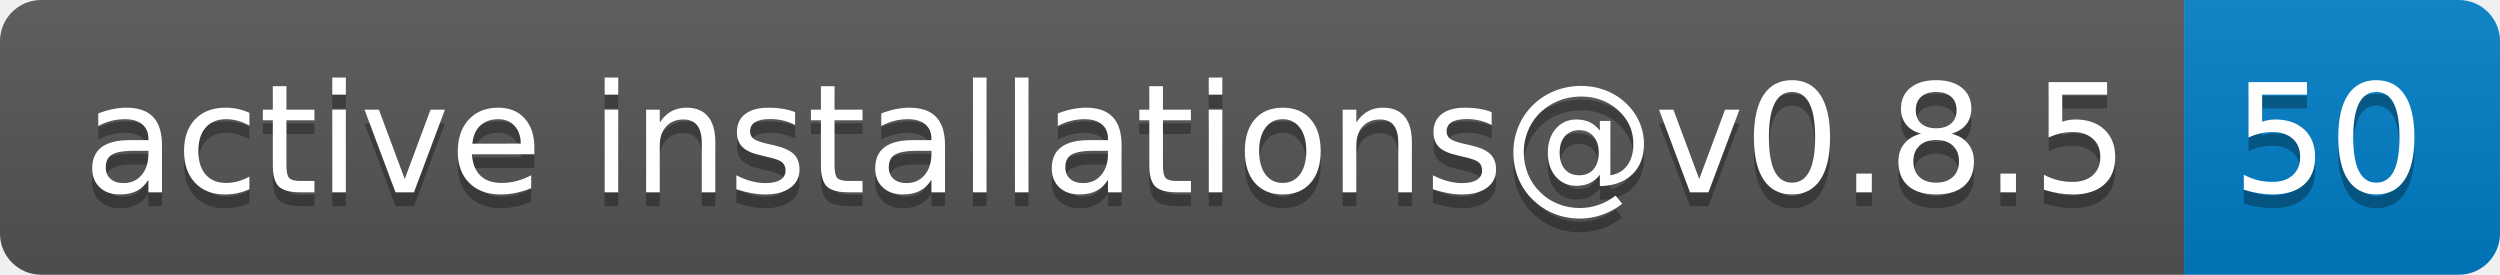
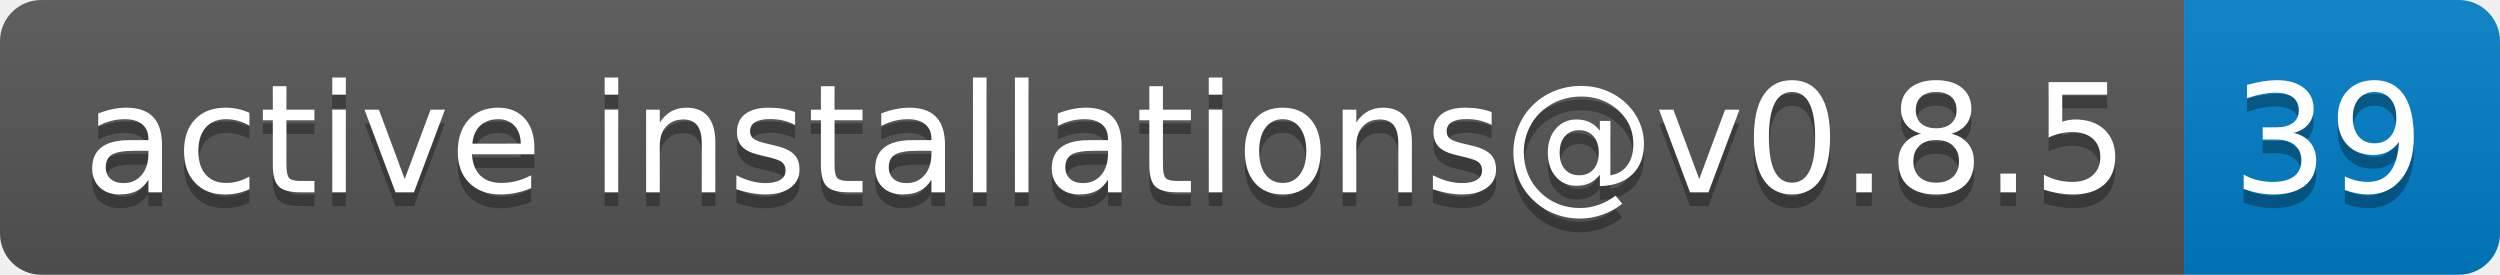
- <svg xmlns="http://www.w3.org/2000/svg" width="182" height="20" role="img" aria-label="active installations@v0.8.5: 50">
+ <svg xmlns="http://www.w3.org/2000/svg" width="182" height="20" role="img" aria-label="active installations@v0.8.5: 39">
  <linearGradient id="s" x2="0" y2="100%">
    <stop offset="0" stop-color="#bbb" stop-opacity=".1" />
    <stop offset="1" stop-opacity=".1" />
  </linearGradient>
  <clipPath id="r">
    <rect width="182" height="20" rx="3" fill="#fff" />
  </clipPath>
  <g clip-path="url(#r)">
    <rect width="159" height="20" fill="#555" />
    <rect x="159" width="23" height="20" fill="#007ec6" />
    <rect width="182" height="20" fill="url(#s)" />
  </g>
  <g fill="#fff" text-anchor="middle" font-family="Verdana,Geneva,DejaVu Sans,sans-serif" text-rendering="geometricPrecision" font-size="110">
    <text aria-hidden="true" x="805" y="150" fill="#010101" fill-opacity=".3" transform="scale(.1)" textLength="1490">active installations@v0.8.5</text>
    <text x="805" y="140" transform="scale(.1)" fill="#fff" textLength="1490">active installations@v0.8.5</text>
-     <text aria-hidden="true" x="1695" y="150" fill="#010101" fill-opacity=".3" transform="scale(.1)" textLength="130">50</text>
-     <text x="1695" y="140" transform="scale(.1)" fill="#fff" textLength="130">50</text>
+     <text aria-hidden="true" x="1695" y="150" fill="#010101" fill-opacity=".3" transform="scale(.1)" textLength="130">39</text>
+     <text x="1695" y="140" transform="scale(.1)" fill="#fff" textLength="130">39</text>
  </g>
</svg>
